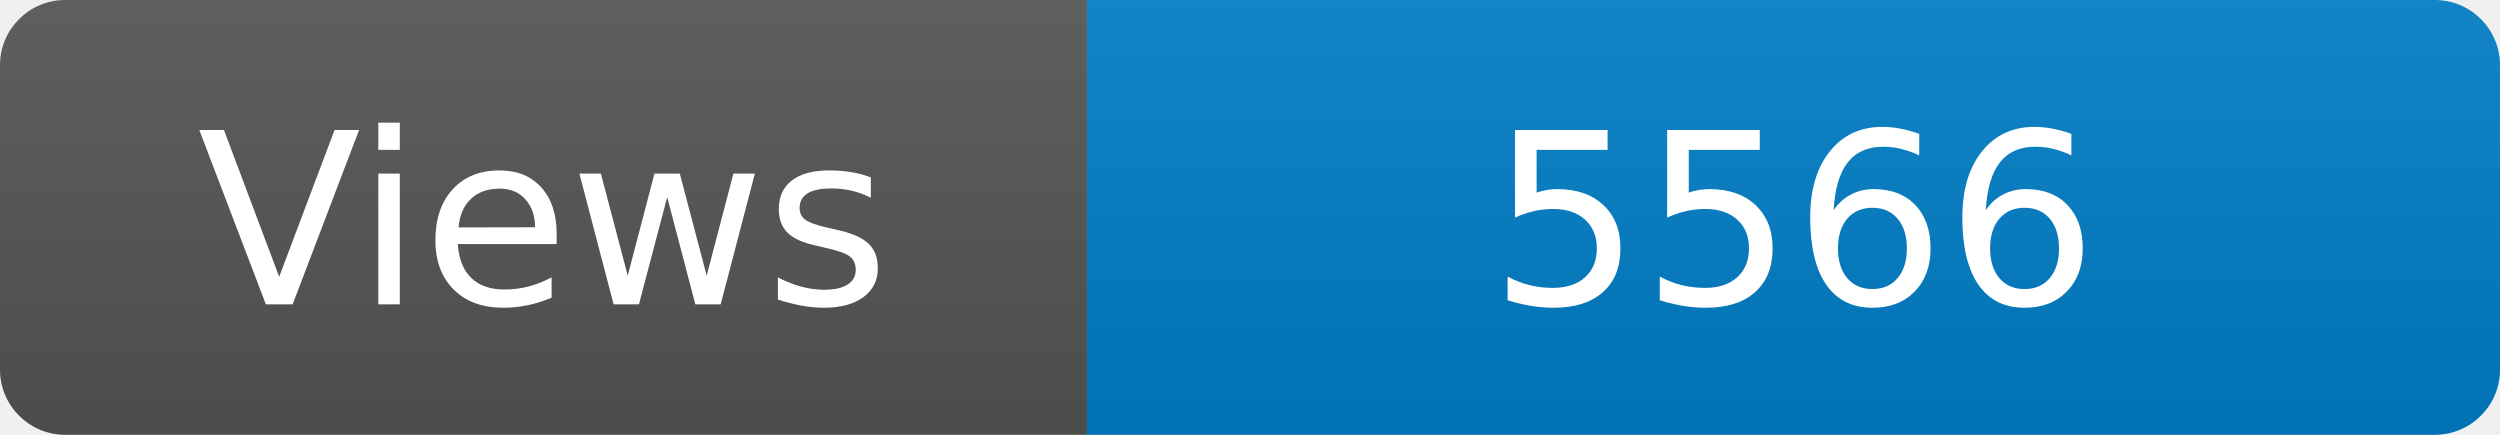
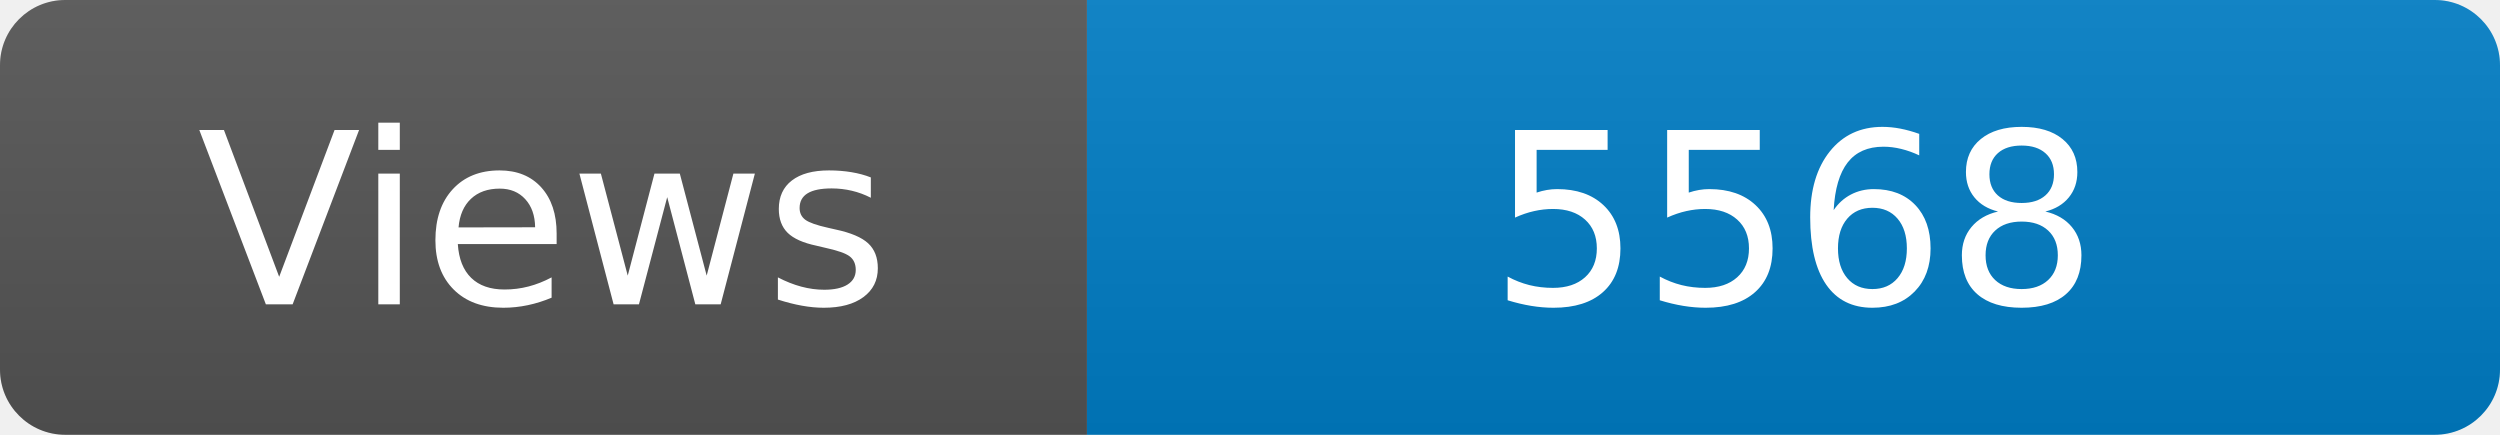
<svg xmlns="http://www.w3.org/2000/svg" width="115" height="20" role="img" aria-label="Maintained?: yes">
  <linearGradient id="s" x2="0" y2="100%">
    <stop offset="0" stop-color="#bbb" stop-opacity=".1" />
    <stop offset="1" stop-opacity=".1" />
  </linearGradient>
  <clipPath id="r">
    <rect width="115" height="20" rx="3" fill="#fff" />
  </clipPath>
  <g clip-path="url(#r)">
    <rect width="50" height="20" fill="#555" />
    <rect x="50" width="160" height="20" fill="#007ec6" />
    <rect width="115" height="20" fill="url(#s)" />
  </g>
  <g fill="#fff" text-anchor="middle" font-family="Verdana,Geneva,DejaVu Sans,sans-serif" font-size="110">
    <text x="250" y="140" transform="scale(.1)" fill="#fff">Views</text>
-     <text x="825" y="140" transform="scale(.1)" fill="#fff">5566</text>
+     <text x="825" y="140" transform="scale(.1)" fill="#fff">5568</text>
  </g>
</svg>
